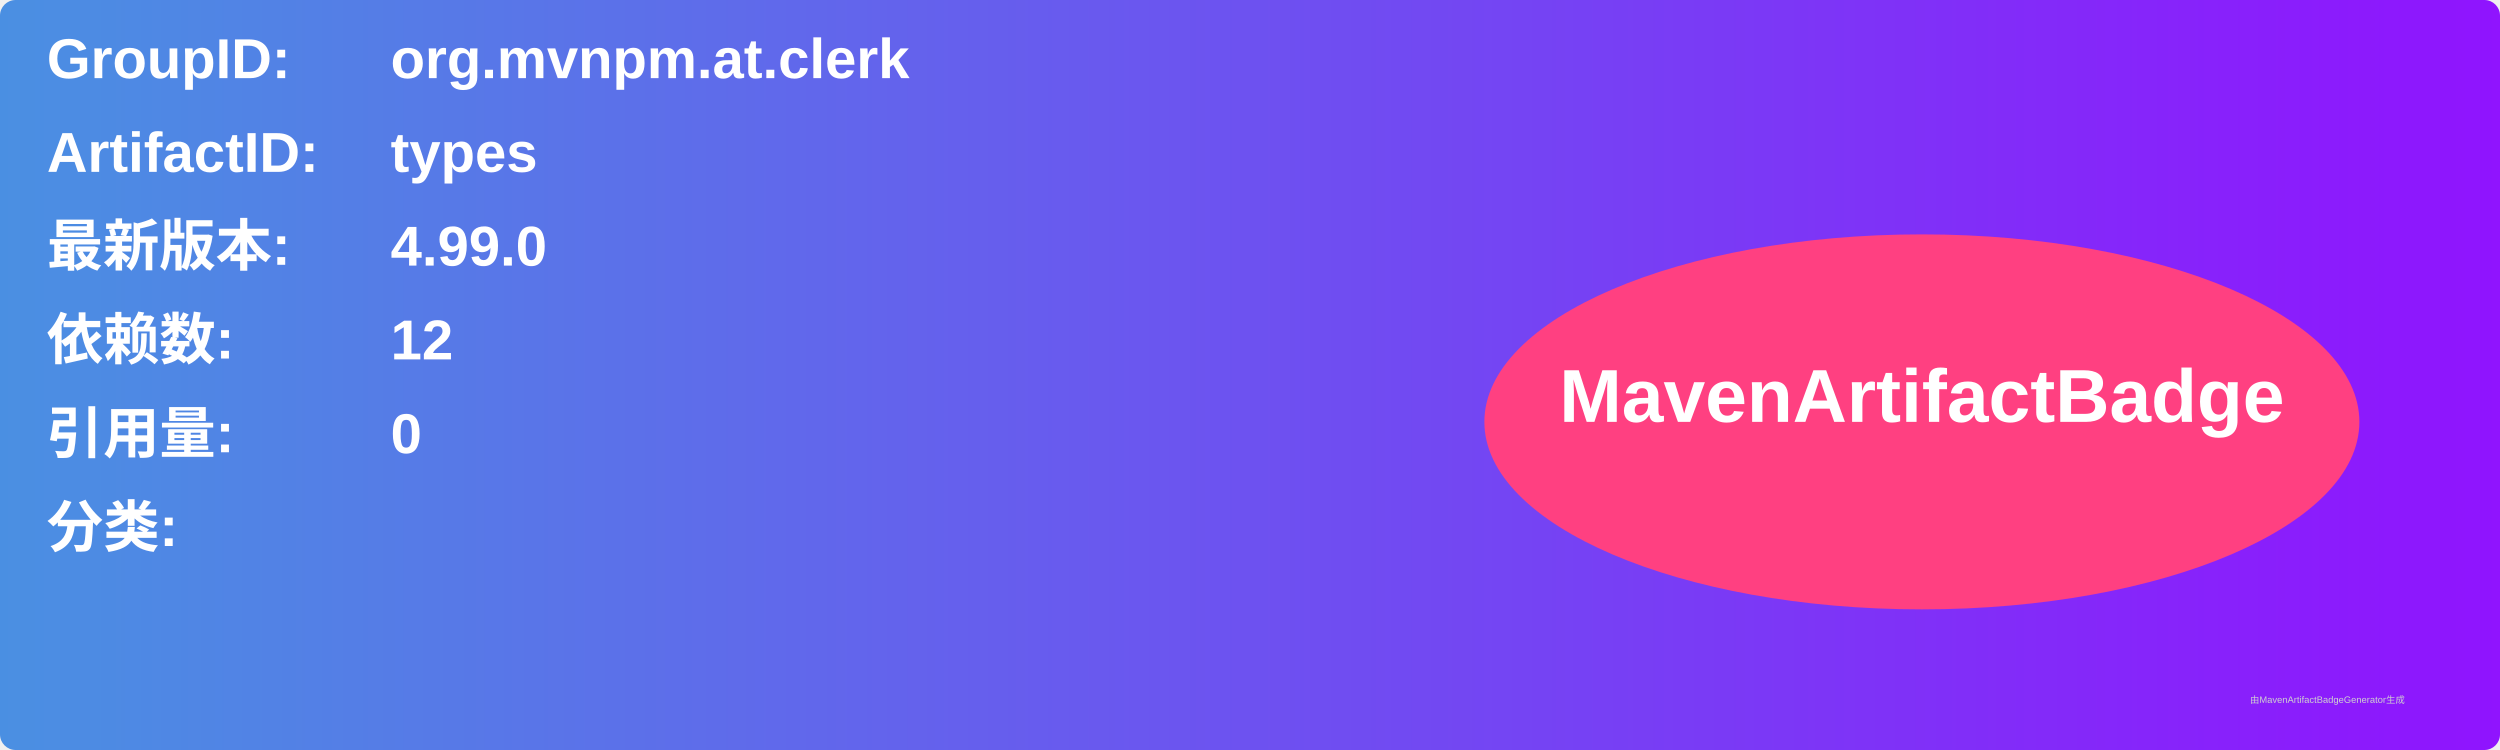
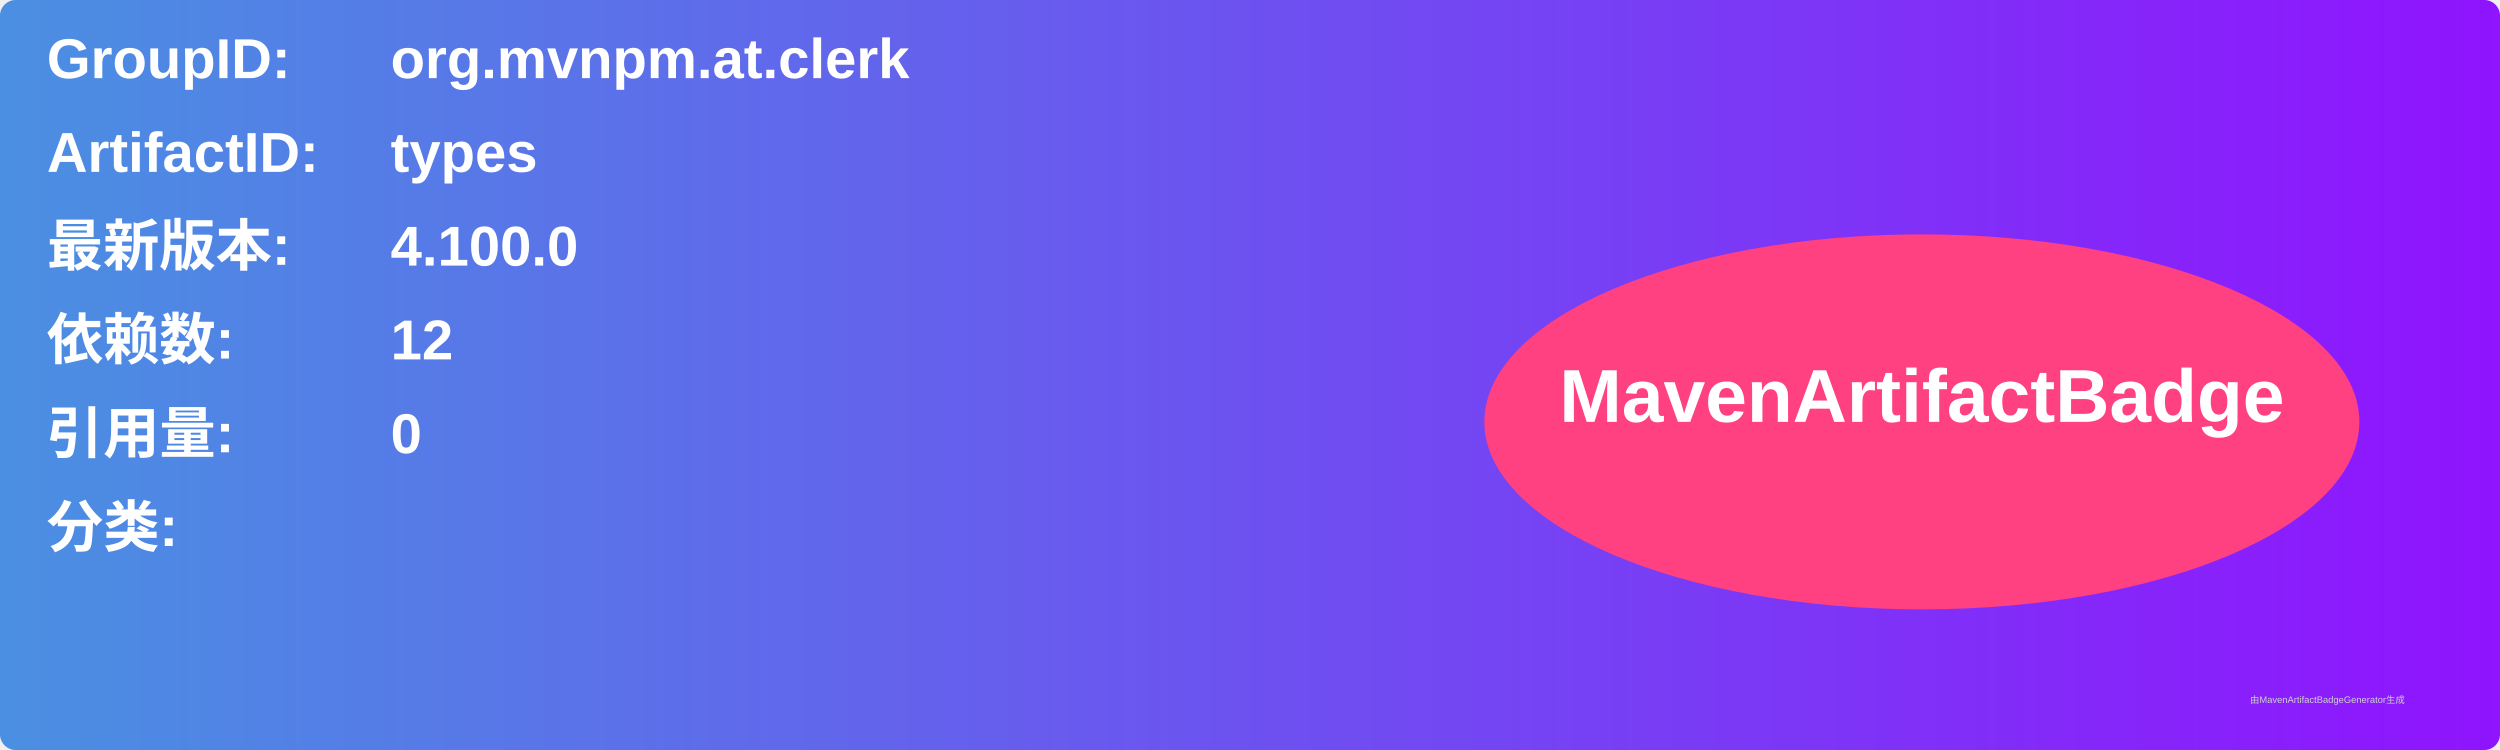
<svg xmlns="http://www.w3.org/2000/svg" width="800" height="240" viewBox="0 0 800 240">
  <linearGradient id="grad" x1="0%" y1="0%" x2="100%" y2="0%">
    <stop offset="0%" stop-color="#4a90e2" />
    <stop offset="100%" stop-color="#9013fe" />
  </linearGradient>
  <rect width="100%" height="100%" rx="5" ry="5" fill="url(#grad)" />
  <g transform="translate(15, 15)">
    <text x="0" y="10" font-family="Arial" font-size="18" fill="white" font-weight="bold" width="260">GroupID:</text>
    <text x="110" y="10" font-family="Arial" font-size="18" fill="white" font-weight="bold" width="460">org.mvnpm.at.clerk</text>
    <text x="0" y="40" font-family="Arial" font-size="18" fill="white" font-weight="bold" width="260">ArtifactID:</text>
    <text x="110" y="40" font-family="Arial" font-size="18" fill="white" font-weight="bold" width="460">types</text>
    <text x="0" y="70" font-family="Arial" font-size="18" fill="white" font-weight="bold">最新版本:</text>
    <text x="110" y="70" font-family="Arial" font-size="18" fill="white" font-weight="bold">
-       <tspan font-weight="bold">4.99.0</tspan>
+       <tspan font-weight="bold">4.100.0</tspan>
    </text>
    <text x="0" y="100" font-family="Arial" font-size="18" fill="white" font-weight="bold">依赖数: </text>
    <text x="110" y="100" font-family="Arial" font-size="18" fill="white">
      <tspan font-weight="bold">12</tspan>
    </text>
    <text x="0" y="130" font-family="Arial" font-size="18" fill="white" font-weight="bold">引用量: </text>
    <text x="110" y="130" font-family="Arial" font-size="18" fill="white">
      <tspan font-weight="bold">0</tspan>
    </text>
    <text x="0" y="160" font-family="Arial" font-size="18" fill="white" font-weight="bold">分类:</text>
    <text x="10" y="190" font-family="Arial" font-size="10" fill="white">
      <tspan font-weight="bold" />
    </text>
    <ellipse cx="600" cy="120" rx="140" ry="60" fill="#ff4081" />
    <text x="600" y="120" text-anchor="middle" font-family="Arial" font-size="24" fill="white" font-weight="bold">MavenArtifactBadge</text>
  </g>
  <text x="720" y="225" font-family="Arial" font-size="3" fill="#d0d0d0">由MavenArtifactBadgeGenerator生成</text>
</svg>
